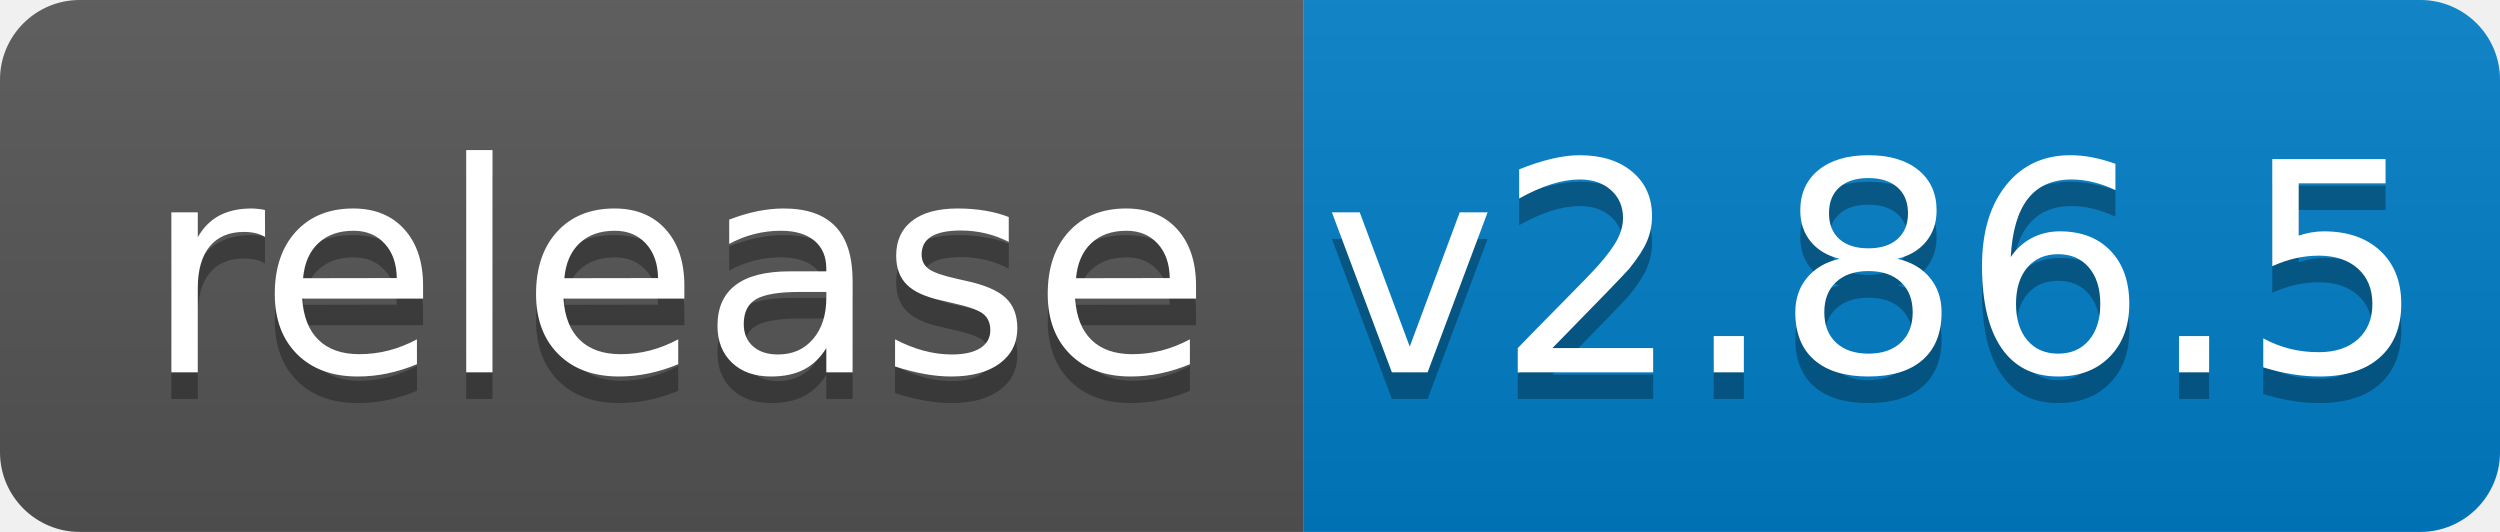
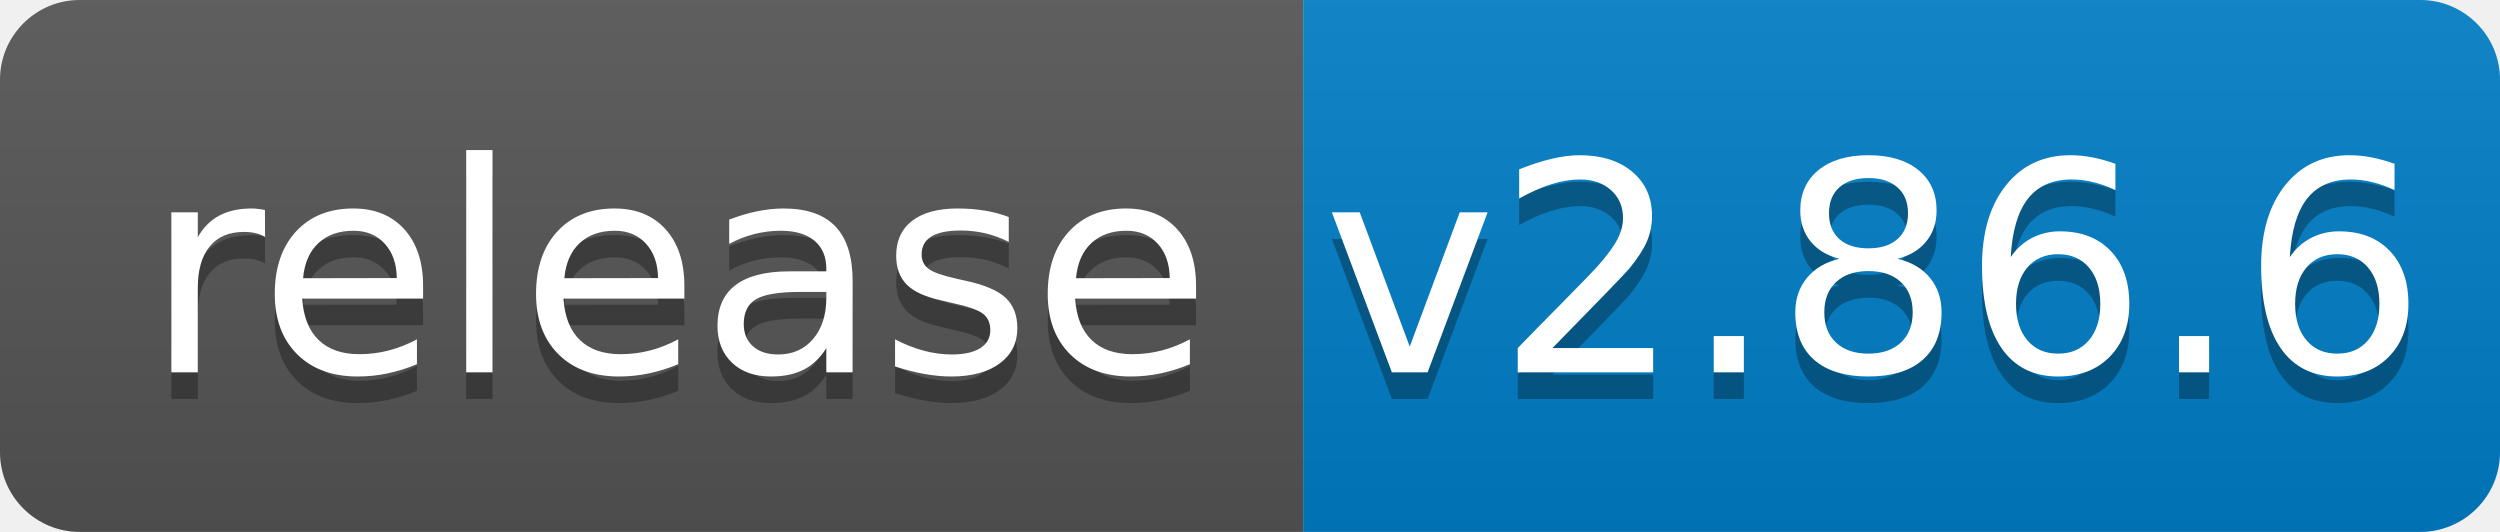
<svg xmlns="http://www.w3.org/2000/svg" width="94" height="20">
  <linearGradient id="b" x2="0" y2="100%">
    <stop offset="0" stop-color="#bbb" stop-opacity=".1" />
    <stop offset="1" stop-opacity=".1" />
  </linearGradient>
  <clipPath id="a">
    <rect width="94" height="20" rx="3" fill="#fff" />
  </clipPath>
  <g clip-path="url(#a)">
    <path fill="#555" d="M0 0h49v20H0z" />
    <path fill="#007ec6" d="M49 0h45v20H49z" />
    <path fill="url(#b)" d="M0 0h94v20H0z" />
  </g>
  <g fill="#fff" text-anchor="middle" font-family="DejaVu Sans,Verdana,Geneva,sans-serif" font-size="110">
    <text x="255" y="150" fill="#010101" fill-opacity=".3" transform="scale(.1)" textLength="390">release</text>
    <text x="255" y="140" transform="scale(.1)" textLength="390">release</text>
-     <text x="705" y="150" fill="#010101" fill-opacity=".3" transform="scale(.1)" textLength="350">v2.86.5</text>
-     <text x="705" y="140" transform="scale(.1)" textLength="350">v2.86.5</text>
+     <text x="705" y="150" fill="#010101" fill-opacity=".3" transform="scale(.1)" textLength="350">v2.86.6</text>
+     <text x="705" y="140" transform="scale(.1)" textLength="350">v2.86.6</text>
  </g>
</svg>
